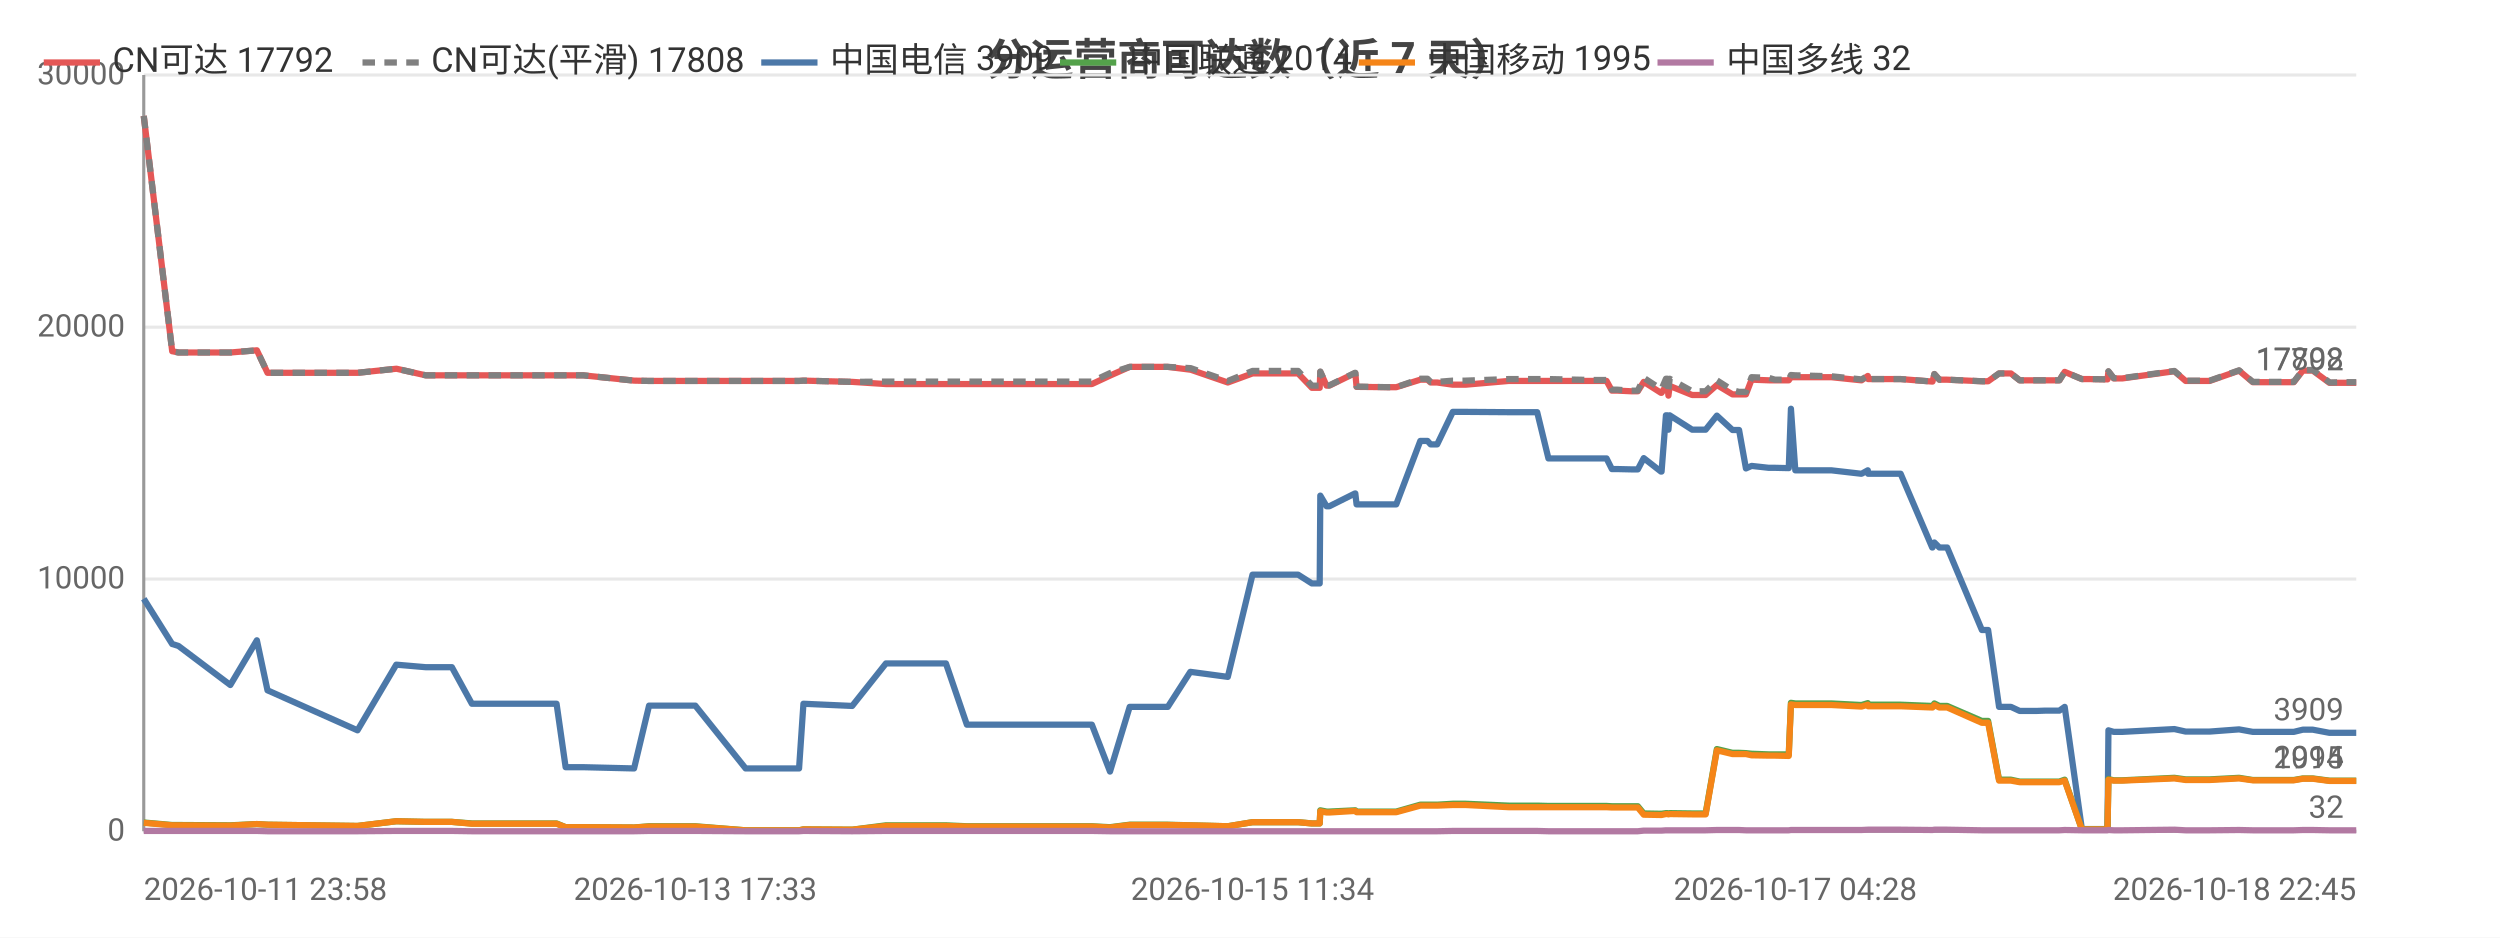
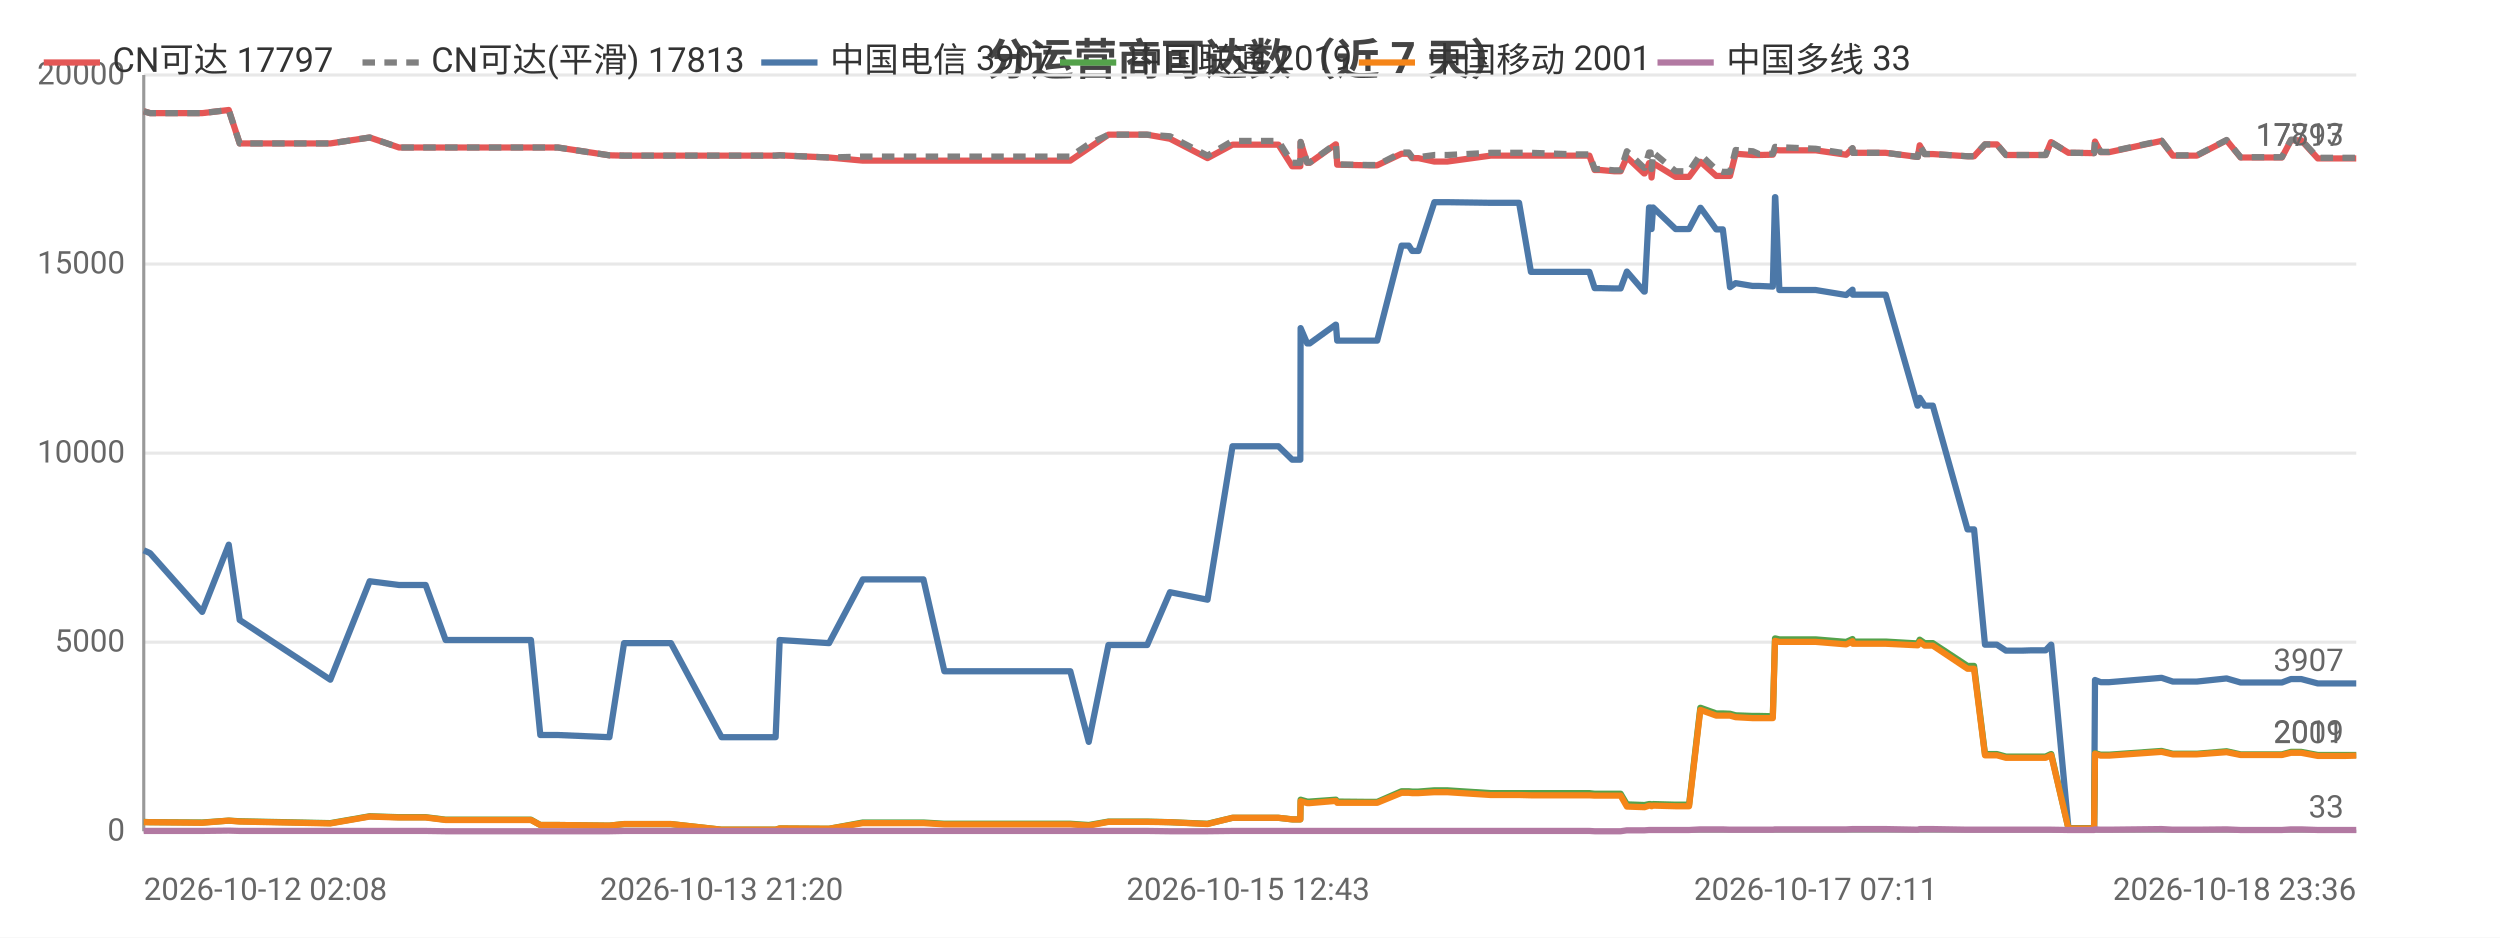
<svg xmlns="http://www.w3.org/2000/svg" width="800" height="300" viewBox="0 0 800 300">
  <rect width="800" height="300" fill="#ffffff" />
  <style>text{font-family:system-ui,-apple-system,'Segoe UI',Roboto,'PingFang SC','Microsoft YaHei','Noto Sans CJK SC',sans-serif}.g{stroke:#e8e8e8;stroke-width:1}.a{stroke:#999;stroke-width:1}.t{font-size:10px;fill:#666}.m{font-size:10px;text-anchor:middle;fill:#666}.e{font-size:10px;text-anchor:end;fill:#666}.l{font-size:11px;fill:#333}.tt{font-size:14px;font-weight:600;text-anchor:middle;fill:#444}.em{font-size:13px;text-anchor:middle;fill:#999}</style>
  <text class="tt" x="400.0" y="24">分运营商可达数（近 7 天）</text>
  <line class="g" x1="46" y1="266" x2="754" y2="266" />
  <text class="e" x="40" y="269">0</text>
-   <line class="g" x1="46" y1="185.3" x2="754" y2="185.3" />
-   <text class="e" x="40" y="188.3">10000</text>
-   <line class="g" x1="46" y1="104.7" x2="754" y2="104.7" />
-   <text class="e" x="40" y="107.7">20000</text>
+   <line class="g" x1="46" y1="205.5" x2="754" y2="205.5" />
+   <text class="e" x="40" y="208.5">5000</text>
+   <line class="g" x1="46" y1="145" x2="754" y2="145" />
+   <text class="e" x="40" y="148">10000</text>
+   <line class="g" x1="46" y1="84.5" x2="754" y2="84.5" />
+   <text class="e" x="40" y="87.5">15000</text>
  <line class="g" x1="46" y1="24" x2="754" y2="24" />
-   <text class="e" x="40" y="27">30000</text>
+   <text class="e" x="40" y="27">20000</text>
  <line class="a" x1="46" y1="24" x2="46" y2="266" />
  <line class="a" x1="46" y1="266" x2="754" y2="266" />
-   <polyline fill="none" stroke="#e45756" stroke-width="2" stroke-linejoin="round" points="46,37.1 55.1,112.4 55.2,112.4 57.1,112.8 57.1,112.8 73.7,112.8 82.2,112.1 85.6,119.3 114.4,119.3 126.8,118.0 126.9,118.0 136.2,120.1 136.3,120.1 144.6,120.1 151.0,120.1 156.8,120.1 178.1,120.1 181.0,120.1 186.6,120.1 202.9,121.8 207.7,121.9 207.7,121.9 216.0,121.9 217.7,121.9 222.5,121.9 238.6,121.9 239.4,121.9 243.5,121.9 255.7,121.9 257.1,121.8 272.7,122.2 272.7,122.2 283.5,122.9 283.5,122.9 283.9,122.9 290.3,122.9 302.7,122.9 309.4,122.9 314.3,122.9 324.6,122.9 325.3,122.9 330.0,122.9 335.7,122.9 339.5,122.9 349.4,122.9 355.2,120.2 355.2,120.2 361.5,117.4 361.5,117.4 365.2,117.4 373.7,117.4 380.9,118.3 381.0,118.3 392.9,122.4 400.8,119.5 400.9,119.5 403.1,119.5 403.2,119.5 404.8,119.5 405.8,119.5 407.2,119.5 410.6,119.5 415.4,119.5 419.8,124.1 422.3,124.1 422.5,119.0 424.5,123.4 425.4,123.4 433.6,119.4 433.7,119.4 434.1,123.8 444.1,123.9 444.6,123.9 444.7,123.9 446.8,123.9 454.5,121.5 454.5,121.5 456.8,121.5 457.8,122.4 459.9,122.4 464.9,123.1 464.9,123.1 466.7,123.1 466.8,123.1 469.0,123.1 482.8,121.9 482.9,121.9 483.5,121.9 485.5,121.9 491.9,121.9 495.5,121.9 509.8,121.9 510.2,121.9 511.0,121.9 511.7,121.9 511.9,121.9 514.1,121.9 515.8,125.0 517.6,125.0 521.9,125.2 522.0,125.2 524.1,125.2 526.0,122.2 531.5,125.7 531.7,125.7 533.1,123.5 533.6,123.5 533.9,126.6 534.3,123.5 541.5,126.4 541.6,126.4 543.6,126.4 545.8,126.4 549.4,123.2 549.4,123.2 554.4,126.2 554.5,126.2 556.5,126.2 558.7,126.2 560.5,121.5 560.6,121.5 566.0,121.7 566.0,121.7 568.0,121.7 572.4,121.7 573.1,120.7 573.1,120.7 574.5,120.7 586.0,120.7 595.6,121.7 595.7,121.7 597.7,120.3 597.8,121.3 608.2,121.3 618.3,122.1 618.4,122.1 619.0,119.7 620.6,121.5 623.1,121.5 634.2,122.0 635.3,122.0 635.4,122.0 636.2,122.0 639.7,119.5 641.2,119.5 643.5,119.5 646.3,121.7 648.3,121.7 651.7,121.7 654.5,121.7 654.5,121.7 654.7,121.7 656.6,121.7 659.0,121.7 660.7,119.0 660.7,119.0 666.2,121.3 666.3,121.3 668.3,121.3 674.3,121.4 674.4,121.4 674.7,118.9 676.4,121.1 679.1,121.1 695.8,118.8 699.4,121.9 707.1,121.9 716.5,118.6 720.9,122.3 722.9,122.3 725.9,122.3 730.9,122.3 734.0,122.3 736.9,118.6 737.6,118.6 737.7,118.6 738.0,118.6 738.8,118.6 739.6,118.6 740.1,118.6 745.4,122.5 745.6,122.5 746.1,122.5 749.4,122.5 753.3,122.5 754,122.5" />
-   <text class="t" x="750" y="118.5" text-anchor="end" fill="#e45756">17792</text>
-   <polyline fill="none" stroke="#808080" stroke-width="2" stroke-dasharray="4,3" stroke-linejoin="round" points="46,37.1 55.1,112.4 55.2,112.4 57.1,112.8 57.1,112.8 73.7,112.8 82.2,112.1 85.6,119.3 114.4,119.3 126.8,118.0 126.9,118.0 136.2,120.1 136.3,120.1 144.6,120.1 151.0,120.1 156.8,120.1 178.1,120.1 181.0,120.1 186.6,120.1 202.9,121.8 207.7,121.9 207.7,121.9 216.0,121.9 217.7,121.9 222.5,121.9 238.6,121.9 239.4,121.9 243.5,121.9 255.7,121.9 257.1,121.8 272.7,122.2 272.7,122.2 283.5,122.1 283.5,122.1 283.9,122.1 290.3,122.1 302.7,122.1 309.4,122.1 314.3,122.1 324.6,122.1 325.3,122.1 330.0,122.1 335.7,122.1 339.5,122.1 349.4,122.1 355.2,119.4 355.2,119.4 361.5,117.4 361.5,117.4 365.2,117.4 373.7,117.4 380.9,117.8 381.0,117.8 392.9,121.9 400.8,118.7 400.9,118.7 403.1,118.7 403.2,118.7 404.8,118.7 405.8,118.7 407.2,118.7 410.6,118.7 415.4,118.7 419.8,123.4 422.3,123.4 422.5,118.9 424.5,123.3 425.4,123.3 433.6,119.3 433.7,119.3 434.1,123.7 444.1,123.9 444.6,123.9 444.7,123.9 446.8,123.9 454.5,121.2 454.5,121.2 456.8,121.2 457.8,122.2 459.9,122.2 464.9,121.8 464.9,121.8 466.7,121.8 466.8,121.8 469.0,121.8 482.8,121.3 482.9,121.3 483.5,121.3 485.5,121.3 491.9,121.3 495.5,121.3 509.8,121.6 510.2,121.6 511.0,121.6 511.7,121.6 511.9,121.6 514.1,121.6 515.8,124.7 517.6,124.7 521.9,125.0 522.0,125.0 524.1,125.0 526.0,120.9 531.5,124.5 531.7,124.5 533.1,121.2 533.6,121.2 533.9,124.7 534.3,121.2 541.5,125.2 541.6,125.2 543.6,125.2 545.8,125.2 549.4,121.7 549.4,121.7 554.4,124.9 554.5,124.9 556.5,125.4 558.7,125.4 560.5,120.7 560.6,120.7 566.0,120.9 566.0,120.9 568.0,121.5 572.4,121.5 573.1,120.0 573.1,120.0 574.5,120.1 586.0,120.4 595.6,121.4 595.7,121.4 597.7,120.3 597.8,121.3 608.2,121.3 618.3,122.1 618.4,122.1 619.0,119.7 620.6,121.5 623.1,121.5 634.2,122.0 635.3,122.0 635.4,122.0 636.2,122.0 639.7,119.5 641.2,119.5 643.5,119.5 646.3,121.7 648.3,121.7 651.7,121.7 654.5,121.7 654.5,121.7 654.7,121.7 656.6,121.7 659.0,121.7 660.7,119.0 660.7,119.0 666.2,121.3 666.3,121.3 668.3,121.3 674.3,121.4 674.4,121.4 674.7,118.8 676.4,121.0 679.1,121.0 695.8,118.7 699.4,121.8 707.1,121.8 716.5,118.5 720.9,122.2 722.9,122.2 725.9,122.2 730.9,122.2 734.0,122.2 736.9,118.4 737.6,118.4 737.7,118.4 738.0,118.4 738.8,118.4 739.6,118.4 740.1,118.4 745.4,122.3 745.6,122.4 746.1,122.4 749.4,122.3 753.3,122.3 754,122.3" />
-   <text class="t" x="750" y="118.3" text-anchor="end" fill="#808080">17808</text>
-   <polyline fill="none" stroke="#4c78a8" stroke-width="2" stroke-linejoin="round" points="46,191.6 55.1,206.1 55.2,206.1 57.1,206.7 57.1,206.7 73.7,219.2 82.2,204.9 85.6,220.9 114.4,233.7 126.8,212.7 126.9,212.7 136.2,213.5 136.3,213.5 144.6,213.5 151.0,225.2 156.8,225.2 178.1,225.2 181.0,245.5 186.6,245.5 202.9,245.9 207.7,225.8 207.7,225.8 216.0,225.8 217.7,225.8 222.5,225.8 238.6,245.9 239.4,245.9 243.5,245.9 255.7,245.9 257.1,225.2 272.7,225.9 272.7,225.9 283.5,212.3 283.5,212.3 283.9,212.3 290.3,212.3 302.7,212.3 309.4,231.9 314.3,231.9 324.6,231.9 325.3,231.9 330.0,231.9 335.7,231.9 339.5,231.9 349.4,231.9 355.2,246.9 355.2,246.9 361.5,226.2 361.5,226.2 365.2,226.2 373.7,226.2 380.9,215.0 381.0,215.0 392.9,216.6 400.8,183.9 400.9,183.9 403.1,183.9 403.2,183.9 404.8,183.9 405.8,183.9 407.2,183.9 410.6,183.9 415.4,183.9 419.8,186.7 422.3,186.7 422.5,158.6 424.5,162.0 425.4,162.0 433.6,157.9 433.7,157.9 434.1,161.4 444.1,161.4 444.6,161.4 444.7,161.4 446.8,161.4 454.5,141.1 454.5,141.1 456.8,141.1 457.8,142.2 459.9,142.2 464.9,131.8 464.9,131.8 466.7,131.8 466.8,131.8 469.0,131.8 482.8,131.9 482.9,131.9 483.5,131.9 485.5,131.9 491.9,131.9 495.5,146.7 509.8,146.7 510.2,146.7 511.0,146.7 511.7,146.7 511.9,146.7 514.1,146.7 515.8,150.1 517.6,150.1 521.9,150.2 522.0,150.2 524.1,150.2 526.0,146.6 531.5,150.9 531.7,150.9 533.1,132.9 533.6,132.9 533.9,137.5 534.3,132.9 541.5,137.5 541.6,137.5 543.6,137.5 545.8,137.5 549.4,133.0 549.4,133.0 554.4,137.6 554.5,137.6 556.5,137.6 558.7,149.9 560.5,149.1 560.6,149.1 566.0,149.7 566.0,149.7 568.0,149.7 572.4,149.8 573.1,130.8 573.1,130.8 574.5,150.5 586.0,150.5 595.6,151.6 595.7,151.6 597.7,150.5 597.8,151.6 608.2,151.6 618.3,175.2 618.4,175.2 619.0,173.6 620.6,175.2 623.1,175.2 634.2,201.6 635.3,201.6 635.4,201.6 636.2,201.6 639.7,226.2 641.2,226.2 643.5,226.2 646.3,227.5 648.3,227.5 651.7,227.5 654.5,227.4 654.5,227.4 654.7,227.4 656.6,227.4 659.0,227.4 660.7,226.2 660.7,226.2 666.2,265.3 666.3,265.3 668.3,265.3 674.3,265.3 674.4,265.3 674.7,233.7 676.4,234.2 679.1,234.2 695.8,233.3 699.4,234.1 707.1,234.1 716.5,233.4 720.9,234.2 722.9,234.2 725.9,234.2 730.9,234.2 734.0,234.2 736.9,233.5 737.6,233.5 737.7,233.5 738.0,233.5 738.8,233.5 739.6,233.5 740.1,233.5 745.4,234.5 745.6,234.5 746.1,234.5 749.4,234.5 753.3,234.5 754,234.5" />
-   <text class="t" x="750" y="230.5" text-anchor="end" fill="#4c78a8">3909</text>
-   <polyline fill="none" stroke="#54a24b" stroke-width="2" stroke-linejoin="round" points="46,263.2 55.1,264.0 55.2,264.0 57.1,264.0 57.1,264.0 73.7,264.1 82.2,263.7 85.6,263.9 114.4,264.3 126.8,262.8 126.9,262.8 136.2,263.0 136.3,263.0 144.6,263.0 151.0,263.5 156.8,263.5 178.1,263.5 181.0,264.7 186.6,264.7 202.9,264.8 207.7,264.4 207.7,264.4 216.0,264.4 217.7,264.4 222.5,264.4 238.6,265.7 239.4,265.7 243.5,265.7 255.7,265.7 257.1,265.4 272.7,265.5 272.7,265.5 283.5,264.1 283.5,264.1 283.9,264.1 290.3,264.1 302.7,264.1 309.4,264.4 314.3,264.4 324.6,264.4 325.3,264.4 330.0,264.4 335.7,264.4 339.5,264.4 349.4,264.4 355.2,264.7 355.2,264.7 361.5,263.9 361.5,263.9 365.2,263.9 373.7,263.9 380.9,264.1 381.0,264.1 392.9,264.4 400.8,263.1 400.9,263.1 403.1,263.1 403.2,263.1 404.8,263.1 405.8,263.1 407.2,263.1 410.6,263.1 415.4,263.1 419.8,263.5 422.3,263.5 422.5,259.3 424.5,259.7 425.4,259.7 433.6,259.3 433.7,259.3 434.1,259.7 444.1,259.7 444.6,259.7 444.7,259.7 446.8,259.7 454.5,257.5 454.5,257.5 456.8,257.5 457.8,257.5 459.9,257.5 464.9,257.2 464.9,257.2 466.7,257.2 466.8,257.2 469.0,257.2 482.8,257.8 482.9,257.8 483.5,257.8 485.5,257.8 491.9,257.8 495.5,257.9 509.8,257.9 510.2,257.9 511.0,257.9 511.7,257.9 511.9,257.9 514.1,257.9 515.8,258.0 517.6,258.0 521.9,258.0 522.0,258.0 524.1,258.0 526.0,260.3 531.5,260.4 531.7,260.4 533.1,260.2 533.6,260.2 533.9,260.3 534.3,260.2 541.5,260.3 541.6,260.3 543.6,260.3 545.8,260.3 549.4,239.7 549.4,239.7 554.4,240.9 554.5,240.9 556.5,240.9 558.7,241.0 560.5,241.2 560.6,241.2 566.0,241.4 566.0,241.4 568.0,241.4 572.4,241.4 573.1,224.9 573.1,224.9 574.5,225.1 586.0,225.1 595.6,225.6 595.7,225.6 597.7,225.0 597.8,225.5 608.2,225.5 618.3,225.9 618.4,225.9 619.0,225.1 620.6,225.9 623.1,225.9 634.2,230.7 635.3,230.7 635.4,230.7 636.2,230.7 639.7,249.5 641.2,249.5 643.5,249.5 646.3,250.1 648.3,250.1 651.7,250.1 654.5,250.1 654.5,250.1 654.7,250.1 656.6,250.1 659.0,250.1 660.7,249.5 660.7,249.5 666.2,265.4 666.3,265.4 668.3,265.4 674.3,265.4 674.4,265.4 674.7,249.3 676.4,249.7 679.1,249.7 695.8,248.9 699.4,249.4 707.1,249.4 716.5,248.9 720.9,249.6 722.9,249.6 725.9,249.6 730.9,249.6 734.0,249.6 736.9,249.1 737.6,249.1 737.7,249.1 738.0,249.1 738.8,249.1 739.6,249.1 740.1,249.1 745.4,249.8 745.6,249.8 746.1,249.8 749.4,249.8 753.3,249.8 754,249.8" />
-   <text class="t" x="750" y="245.8" text-anchor="end" fill="#54a24b">2014</text>
-   <polyline fill="none" stroke="#f58518" stroke-width="2" stroke-linejoin="round" points="46,263.3 55.1,264.1 55.2,264.1 57.1,264.1 57.1,264.1 73.7,264.2 82.2,263.7 85.6,263.9 114.4,264.3 126.8,262.8 126.9,262.8 136.2,263.0 136.3,263.0 144.6,263.0 151.0,263.6 156.8,263.6 178.1,263.6 181.0,264.7 186.6,264.7 202.9,264.8 207.7,264.5 207.7,264.5 216.0,264.5 217.7,264.5 222.5,264.5 238.6,265.7 239.4,265.7 243.5,265.7 255.7,265.7 257.1,265.4 272.7,265.5 272.7,265.5 283.5,264.3 283.5,264.3 283.9,264.3 290.3,264.3 302.7,264.3 309.4,264.5 314.3,264.5 324.6,264.5 325.3,264.5 330.0,264.5 335.7,264.5 339.5,264.5 349.4,264.5 355.2,264.8 355.2,264.8 361.5,264.0 361.5,264.0 365.2,264.0 373.7,264.0 380.9,264.1 381.0,264.1 392.9,264.4 400.8,263.1 400.9,263.1 403.1,263.1 403.2,263.1 404.8,263.1 405.8,263.1 407.2,263.1 410.6,263.1 415.4,263.1 419.8,263.5 422.3,263.5 422.5,259.6 424.5,260.0 425.4,260.0 433.6,259.5 433.7,259.5 434.1,259.9 444.1,259.9 444.6,259.9 444.7,259.9 446.8,259.9 454.5,257.8 454.5,257.8 456.8,257.8 457.8,257.8 459.9,257.8 464.9,257.6 464.9,257.6 466.7,257.6 466.8,257.6 469.0,257.6 482.8,258.3 482.9,258.3 483.5,258.3 485.5,258.3 491.9,258.3 495.5,258.3 509.8,258.3 510.2,258.3 511.0,258.3 511.7,258.3 511.9,258.3 514.1,258.3 515.8,258.4 517.6,258.4 521.9,258.4 522.0,258.4 524.1,258.4 526.0,260.7 531.5,260.8 531.7,260.8 533.1,260.5 533.6,260.5 533.9,260.6 534.3,260.5 541.5,260.6 541.6,260.6 543.6,260.6 545.8,260.6 549.4,240.1 549.4,240.1 554.4,241.3 554.5,241.3 556.5,241.3 558.7,241.3 560.5,241.7 560.6,241.7 566.0,241.8 566.0,241.8 568.0,241.8 572.4,241.9 573.1,225.4 573.1,225.4 574.5,225.6 586.0,225.6 595.6,226.1 595.7,226.1 597.7,225.5 597.8,226.0 608.2,226.0 618.3,226.4 618.4,226.4 619.0,225.6 620.6,226.4 623.1,226.4 634.2,231.3 635.3,231.3 635.4,231.3 636.2,231.3 639.7,249.8 641.2,249.8 643.5,249.8 646.3,250.3 648.3,250.3 651.7,250.3 654.5,250.3 654.5,250.3 654.7,250.3 656.6,250.3 659.0,250.3 660.7,249.8 660.7,249.8 666.2,265.4 666.3,265.4 668.3,265.4 674.3,265.4 674.4,265.4 674.7,249.5 676.4,249.8 679.1,249.8 695.8,249.1 699.4,249.6 707.1,249.6 716.5,249.1 720.9,249.7 722.9,249.7 725.9,249.7 730.9,249.7 734.0,249.7 736.9,249.2 737.6,249.2 737.7,249.2 738.0,249.2 738.8,249.2 739.6,249.2 740.1,249.2 745.4,249.9 745.6,249.9 746.1,249.9 749.4,249.9 753.3,249.9 754,249.9" />
-   <text class="t" x="750" y="245.9" text-anchor="end" fill="#f58518">1995</text>
-   <polyline fill="none" stroke="#b279a2" stroke-width="2" stroke-linejoin="round" points="46,265.9 55.1,265.9 55.2,265.9 57.1,265.9 57.1,265.9 73.7,265.9 82.2,265.9 85.6,266.0 114.4,266.0 126.8,265.9 126.9,265.9 136.2,265.9 136.3,265.9 144.6,265.9 151.0,266.0 156.8,266.0 178.1,266.0 181.0,266.0 186.6,266.0 202.9,266.0 207.7,265.9 207.7,265.9 216.0,265.9 217.7,265.9 222.5,265.9 238.6,266.0 239.4,266.0 243.5,266.0 255.7,266.0 257.1,265.9 272.7,266.0 272.7,266.0 283.5,265.9 283.5,265.9 283.9,265.9 290.3,265.9 302.7,265.9 309.4,265.9 314.3,265.9 324.6,265.9 325.3,265.9 330.0,265.9 335.7,265.9 339.5,265.9 349.4,265.9 355.2,266.0 355.2,266.0 361.5,266.0 361.5,266.0 365.2,266.0 373.7,266.0 380.9,266 381.0,266 392.9,266 400.8,266.0 400.9,266.0 403.1,266.0 403.2,266.0 404.8,266.0 405.8,266.0 407.2,266.0 410.6,266.0 415.4,266.0 419.8,266.0 422.3,266.0 422.5,266.0 424.5,266.0 425.4,266.0 433.6,266.0 433.7,266.0 434.1,266.0 444.1,266.0 444.6,266.0 444.7,266.0 446.8,266.0 454.5,266.0 454.5,266.0 456.8,266.0 457.8,266.0 459.9,266.0 464.9,265.9 464.9,265.9 466.7,265.9 466.8,265.9 469.0,265.9 482.8,265.9 482.9,265.9 483.5,265.9 485.5,265.9 491.9,265.9 495.5,266.0 509.8,266.0 510.2,266.0 511.0,266.0 511.7,266.0 511.9,266.0 514.1,266.0 515.8,266.0 517.6,266.0 521.9,266.0 522.0,266.0 524.1,266.0 526.0,265.8 531.5,265.8 531.7,265.8 533.1,265.7 533.6,265.7 533.9,265.7 534.3,265.7 541.5,265.7 541.6,265.7 543.6,265.7 545.8,265.7 549.4,265.6 549.4,265.6 554.4,265.6 554.5,265.6 556.5,265.6 558.7,265.7 560.5,265.7 560.6,265.7 566.0,265.7 566.0,265.7 568.0,265.7 572.4,265.7 573.1,265.6 573.1,265.6 574.5,265.6 586.0,265.6 595.6,265.6 595.7,265.6 597.7,265.5 597.8,265.5 608.2,265.5 618.3,265.6 618.4,265.6 619.0,265.5 620.6,265.5 623.1,265.5 634.2,265.7 635.3,265.7 635.4,265.7 636.2,265.7 639.7,265.7 641.2,265.7 643.5,265.7 646.3,265.7 648.3,265.7 651.7,265.7 654.5,265.7 654.5,265.7 654.7,265.7 656.6,265.7 659.0,265.7 660.7,265.6 660.7,265.6 666.2,265.7 666.3,265.7 668.3,265.7 674.3,265.7 674.4,265.7 674.7,265.6 676.4,265.7 679.1,265.7 695.8,265.5 699.4,265.7 707.1,265.7 716.5,265.6 720.9,265.7 722.9,265.7 725.9,265.7 730.9,265.7 734.0,265.7 736.9,265.6 737.6,265.6 737.7,265.6 738.0,265.6 738.8,265.6 739.6,265.6 740.1,265.6 745.4,265.7 745.6,265.7 746.1,265.7 749.4,265.7 753.3,265.7 754,265.7" />
-   <text class="t" x="750" y="261.7" text-anchor="end" fill="#b279a2">32</text>
-   <text class="t" x="46" y="288">2026-10-11 23:58</text>
-   <text class="m" x="222.5" y="288">2026-10-13 17:33</text>
-   <text class="m" x="400.8" y="288">2026-10-15 11:34</text>
-   <text class="m" x="574.5" y="288">2026-10-17 04:28</text>
-   <text class="e" x="754" y="288">2026-10-18 22:45</text>
+   <polyline fill="none" stroke="#e45756" stroke-width="2" stroke-linejoin="round" points="46,35.6 46.0,35.6 48.0,36.2 48.0,36.2 64.7,36.2 73.2,35.2 76.7,45.9 105.7,45.9 118.3,44.0 118.3,44.0 127.7,47.2 127.8,47.2 136.2,47.2 142.6,47.2 148.4,47.2 169.9,47.2 172.9,47.2 178.5,47.2 195.0,49.7 199.7,49.8 199.8,49.8 208.1,49.8 209.9,49.8 214.7,49.8 230.9,49.8 231.7,49.8 235.9,49.8 248.2,49.8 249.5,49.7 265.2,50.4 265.3,50.4 276.1,51.4 276.2,51.4 276.5,51.4 283.0,51.4 295.5,51.4 302.2,51.4 307.2,51.4 317.6,51.4 318.3,51.4 323.0,51.4 328.8,51.4 332.6,51.4 342.5,51.4 348.4,47.4 348.4,47.4 354.7,43.1 354.8,43.1 358.5,43.1 367.1,43.1 374.4,44.4 374.4,44.4 386.4,50.6 394.4,46.3 394.5,46.3 396.7,46.3 396.8,46.3 398.4,46.3 399.4,46.3 400.8,46.3 404.3,46.3 409.1,46.3 413.5,53.2 416.1,53.2 416.2,45.5 418.3,52.1 419.1,52.1 427.4,46.2 427.5,46.2 427.9,52.7 438.0,52.9 438.6,52.9 438.6,52.9 440.7,52.9 448.5,49.2 448.5,49.2 450.8,49.2 451.9,50.6 453.9,50.6 459.0,51.7 459.0,51.7 460.8,51.7 460.9,51.7 463.1,51.7 477.0,49.8 477.1,49.8 477.7,49.8 479.7,49.8 486.1,49.8 489.9,49.8 504.2,49.8 504.7,49.8 505.5,49.8 506.2,49.8 506.4,49.8 508.6,49.8 510.3,54.4 512.1,54.4 516.5,54.8 516.5,54.8 518.6,54.8 520.6,50.3 526.1,55.5 526.3,55.5 527.7,52.2 528.2,52.2 528.5,56.8 529.0,52.2 536.2,56.6 536.2,56.6 538.3,56.6 540.5,56.6 544.1,51.8 544.2,51.8 549.2,56.3 549.2,56.3 551.3,56.3 553.6,56.3 555.4,49.2 555.4,49.2 560.8,49.6 560.9,49.6 562.9,49.6 567.3,49.5 568.0,48.0 568.1,48.0 569.4,48.1 581.0,48.1 590.7,49.5 590.8,49.5 592.8,47.5 592.9,48.9 603.4,48.9 613.6,50.2 613.7,50.2 614.3,46.5 615.9,49.3 618.5,49.3 629.6,50.0 630.7,50.0 630.8,50.0 631.7,50.0 635.2,46.2 636.6,46.2 639.0,46.2 641.9,49.6 643.9,49.6 647.2,49.6 650.1,49.6 650.1,49.6 650.3,49.6 652.2,49.6 654.6,49.6 656.3,45.5 656.4,45.5 661.9,48.9 662.0,48.9 664.0,48.9 670.0,49.0 670.1,49.0 670.4,45.3 672.2,48.7 674.9,48.7 691.7,45.1 695.3,49.8 703.0,49.8 712.5,44.9 717.0,50.4 719.0,50.4 722.0,50.4 727.1,50.4 730.2,50.4 733.1,44.9 733.8,44.9 733.9,44.9 734.3,44.9 735.1,44.9 735.9,44.9 736.4,44.9 741.7,50.7 741.9,50.7 742.4,50.7 745.7,50.7 749.6,50.7 750.4,50.7 754,50.7" />
+   <text class="t" x="750" y="46.7" text-anchor="end" fill="#e45756">17797</text>
+   <polyline fill="none" stroke="#808080" stroke-width="2" stroke-dasharray="4,3" stroke-linejoin="round" points="46,35.6 46.0,35.6 48.0,36.2 48.0,36.2 64.7,36.2 73.2,35.2 76.7,45.9 105.7,45.9 118.3,44.0 118.3,44.0 127.7,47.2 127.8,47.2 136.2,47.2 142.6,47.2 148.4,47.2 169.9,47.2 172.9,47.2 178.5,47.2 195.0,49.7 199.7,49.8 199.8,49.8 208.1,49.8 209.9,49.8 214.7,49.8 230.9,49.8 231.7,49.8 235.9,49.8 248.2,49.8 249.5,49.7 265.2,50.4 265.3,50.4 276.1,50.1 276.2,50.1 276.5,50.1 283.0,50.1 295.5,50.1 302.2,50.1 307.2,50.1 317.6,50.1 318.3,50.1 323.0,50.1 328.8,50.1 332.6,50.1 342.5,50.1 348.4,46.1 348.4,46.1 354.7,43.1 354.8,43.1 358.5,43.1 367.1,43.1 374.4,43.6 374.4,43.6 386.4,49.8 394.4,45.1 394.5,45.1 396.7,45.1 396.8,45.1 398.4,45.1 399.4,45.1 400.8,45.1 404.3,45.1 409.1,45.1 413.5,52.1 416.1,52.1 416.2,45.4 418.3,52.0 419.1,52.0 427.4,46.0 427.5,46.0 427.9,52.6 438.0,52.8 438.6,52.8 438.6,52.8 440.7,52.8 448.5,48.8 448.5,48.8 450.8,48.8 451.9,50.3 453.9,50.3 459.0,49.6 459.0,49.6 460.8,49.6 460.9,49.6 463.1,49.6 477.0,48.9 477.1,48.9 477.7,48.9 479.7,48.9 486.1,48.9 489.9,48.9 504.2,49.4 504.7,49.4 505.5,49.4 506.2,49.4 506.4,49.4 508.6,49.4 510.3,54.1 512.1,54.1 516.5,54.5 516.5,54.5 518.6,54.5 520.6,48.4 526.1,53.7 526.3,53.7 527.7,48.8 528.2,48.8 528.5,54.1 529.0,48.8 536.2,54.8 536.2,54.8 538.3,54.8 540.5,54.8 544.1,49.5 544.2,49.5 549.2,54.3 549.2,54.3 551.3,55.0 553.6,55.0 555.4,48.0 555.4,48.0 560.8,48.4 560.9,48.4 562.9,49.3 567.3,49.2 568.0,47.0 568.1,47.0 569.4,47.1 581.0,47.6 590.7,49.1 590.8,49.1 592.8,47.4 592.9,48.9 603.4,48.9 613.6,50.2 613.7,50.2 614.3,46.5 615.9,49.3 618.5,49.3 629.6,50.0 630.7,50.0 630.8,50.0 631.7,50.0 635.2,46.2 636.6,46.2 639.0,46.2 641.9,49.6 643.9,49.6 647.2,49.6 650.1,49.6 650.1,49.6 650.3,49.6 652.2,49.6 654.6,49.6 656.3,45.5 656.4,45.5 661.9,48.9 662.0,48.9 664.0,48.9 670.0,49.0 670.1,49.0 670.4,45.2 672.2,48.6 674.9,48.6 691.7,45.0 695.3,49.7 703.0,49.7 712.5,44.8 717.0,50.3 719.0,50.3 722.0,50.3 727.1,50.3 730.2,50.3 733.1,44.7 733.8,44.7 733.9,44.7 734.3,44.7 735.1,44.7 735.9,44.7 736.4,44.7 741.7,50.5 741.9,50.5 742.4,50.5 745.7,50.5 749.6,50.5 750.4,50.5 754,50.5" />
+   <text class="t" x="750" y="46.5" text-anchor="end" fill="#808080">17813</text>
+   <polyline fill="none" stroke="#4c78a8" stroke-width="2" stroke-linejoin="round" points="46,176.1 46.0,176.1 48.0,177.0 48.0,177.0 64.7,195.8 73.2,174.3 76.7,198.4 105.7,217.5 118.3,186.0 118.3,186.0 127.7,187.2 127.8,187.2 136.2,187.2 142.6,204.8 148.4,204.8 169.9,204.8 172.9,235.2 178.5,235.2 195.0,235.9 199.7,205.8 199.8,205.8 208.1,205.8 209.9,205.8 214.7,205.8 230.9,235.9 231.7,235.9 235.9,235.9 248.2,235.9 249.5,204.8 265.2,205.8 265.3,205.8 276.1,185.4 276.2,185.4 276.5,185.4 283.0,185.4 295.5,185.4 302.2,214.8 307.2,214.8 317.6,214.8 318.3,214.8 323.0,214.8 328.8,214.8 332.6,214.8 342.5,214.8 348.4,237.4 348.4,237.4 354.7,206.4 354.8,206.4 358.5,206.4 367.1,206.4 374.4,189.5 374.4,189.5 386.4,191.9 394.4,142.8 394.5,142.8 396.7,142.8 396.8,142.8 398.4,142.8 399.4,142.8 400.8,142.8 404.3,142.8 409.1,142.8 413.5,147.1 416.1,147.1 416.2,105.0 418.3,109.9 419.1,109.9 427.4,103.9 427.5,103.9 427.9,109.0 438.0,109.0 438.6,109.0 438.6,109.0 440.7,109.0 448.5,78.6 448.5,78.6 450.8,78.6 451.9,80.3 453.9,80.3 459.0,64.7 459.0,64.7 460.8,64.7 460.9,64.7 463.1,64.7 477.0,64.9 477.1,64.9 477.7,64.9 479.7,64.9 486.1,64.9 489.9,87.0 504.2,87.0 504.7,87.0 505.5,87.0 506.2,87.0 506.4,87.0 508.6,87.0 510.3,92.2 512.1,92.2 516.5,92.3 516.5,92.3 518.6,92.3 520.6,86.9 526.1,93.3 526.3,93.3 527.7,66.4 528.2,66.4 528.5,73.3 529.0,66.4 536.2,73.3 536.2,73.3 538.3,73.3 540.5,73.3 544.1,66.5 544.2,66.5 549.2,73.4 549.2,73.4 551.3,73.4 553.6,91.9 555.4,90.6 555.4,90.6 560.8,91.5 560.9,91.5 562.9,91.5 567.3,91.7 568.0,63.1 568.1,63.1 569.4,92.8 581.0,92.8 590.7,94.4 590.8,94.4 592.8,92.7 592.9,94.3 603.4,94.3 613.6,129.8 613.7,129.8 614.3,127.3 615.9,129.8 618.5,129.8 629.6,169.4 630.7,169.4 630.8,169.4 631.7,169.4 635.2,206.3 636.6,206.3 639.0,206.3 641.9,208.2 643.9,208.2 647.2,208.2 650.1,208.1 650.1,208.1 650.3,208.1 652.2,208.1 654.6,208.1 656.3,206.3 656.4,206.3 661.9,265.0 662.0,265.0 664.0,265.0 670.0,265.0 670.1,265.0 670.4,217.6 672.2,218.3 674.9,218.3 691.7,216.9 695.3,218.1 703.0,218.1 712.5,217.1 717.0,218.4 719.0,218.4 722.0,218.4 727.1,218.4 730.2,218.4 733.1,217.3 733.8,217.3 733.9,217.3 734.3,217.3 735.1,217.3 735.9,217.3 736.4,217.3 741.7,218.7 741.9,218.7 742.4,218.7 745.7,218.7 749.6,218.7 750.4,218.7 754,218.7" />
+   <text class="t" x="750" y="214.7" text-anchor="end" fill="#4c78a8">3907</text>
+   <polyline fill="none" stroke="#54a24b" stroke-width="2" stroke-linejoin="round" points="46,263.0 46.0,263.0 48.0,263.1 48.0,263.1 64.7,263.2 73.2,262.6 76.7,262.8 105.7,263.4 118.3,261.2 118.3,261.2 127.7,261.5 127.8,261.5 136.2,261.5 142.6,262.3 148.4,262.3 169.9,262.3 172.9,264.0 178.5,264.0 195.0,264.2 199.7,263.7 199.8,263.7 208.1,263.7 209.9,263.7 214.7,263.7 230.9,265.5 231.7,265.5 235.9,265.5 248.2,265.5 249.5,265.1 265.2,265.2 265.3,265.2 276.1,263.2 276.2,263.2 276.5,263.2 283.0,263.2 295.5,263.2 302.2,263.6 307.2,263.6 317.6,263.6 318.3,263.6 323.0,263.6 328.8,263.6 332.6,263.6 342.5,263.6 348.4,264.0 348.4,264.0 354.7,262.9 354.8,262.9 358.5,262.9 367.1,262.9 374.4,263.1 374.4,263.1 386.4,263.6 394.4,261.7 394.5,261.7 396.7,261.7 396.8,261.7 398.4,261.7 399.4,261.7 400.8,261.7 404.3,261.7 409.1,261.7 413.5,262.2 416.1,262.2 416.2,255.9 418.3,256.5 419.1,256.5 427.4,255.9 427.5,255.9 427.9,256.5 438.0,256.6 438.6,256.6 438.6,256.6 440.7,256.6 448.5,253.2 448.5,253.2 450.8,253.2 451.9,253.3 453.9,253.3 459.0,252.9 459.0,252.9 460.8,252.9 460.9,252.9 463.1,252.9 477.0,253.8 477.1,253.8 477.7,253.8 479.7,253.8 486.1,253.8 489.9,253.8 504.2,253.8 504.7,253.8 505.5,253.8 506.2,253.8 506.4,253.8 508.6,253.8 510.3,254.0 512.1,254.0 516.5,254.0 516.5,254.0 518.6,254.0 520.6,257.4 526.1,257.6 526.3,257.6 527.7,257.3 528.2,257.3 528.5,257.5 529.0,257.3 536.2,257.5 536.2,257.5 538.3,257.5 540.5,257.5 544.1,226.5 544.2,226.5 549.2,228.3 549.2,228.3 551.3,228.3 553.6,228.4 555.4,228.9 555.4,228.9 560.8,229.1 560.9,229.1 562.9,229.1 567.3,229.2 568.0,204.3 568.1,204.3 569.4,204.6 581.0,204.6 590.7,205.4 590.8,205.4 592.8,204.5 592.9,205.3 603.4,205.3 613.6,205.9 613.7,205.9 614.3,204.7 615.9,205.8 618.5,205.8 629.6,213.1 630.7,213.1 630.8,213.1 631.7,213.1 635.2,241.3 636.6,241.3 639.0,241.3 641.9,242.1 643.9,242.1 647.2,242.1 650.1,242.1 650.1,242.1 650.3,242.1 652.2,242.1 654.6,242.1 656.3,241.3 656.4,241.3 661.9,265.1 662.0,265.1 664.0,265.1 670.0,265.1 670.1,265.1 670.4,241.0 672.2,241.5 674.9,241.5 691.7,240.3 695.3,241.2 703.0,241.2 712.5,240.4 717.0,241.4 719.0,241.4 722.0,241.4 727.1,241.4 730.2,241.4 733.1,240.6 733.8,240.6 733.9,240.6 734.3,240.6 735.1,240.6 735.9,240.6 736.4,240.6 741.7,241.6 741.9,241.6 742.4,241.6 745.7,241.6 749.6,241.6 750.4,241.6 754,241.6" />
+   <text class="t" x="750" y="237.6" text-anchor="end" fill="#54a24b">2019</text>
+   <polyline fill="none" stroke="#f58518" stroke-width="2" stroke-linejoin="round" points="46,263.1 46.0,263.1 48.0,263.1 48.0,263.1 64.7,263.3 73.2,262.6 76.7,262.9 105.7,263.5 118.3,261.3 118.3,261.3 127.7,261.6 127.8,261.6 136.2,261.6 142.6,262.4 148.4,262.4 169.9,262.4 172.9,264.0 178.5,264.0 195.0,264.2 199.7,263.7 199.8,263.7 208.1,263.7 209.9,263.7 214.7,263.7 230.9,265.5 231.7,265.5 235.9,265.5 248.2,265.5 249.5,265.1 265.2,265.2 265.3,265.2 276.1,263.4 276.2,263.4 276.5,263.4 283.0,263.4 295.5,263.4 302.2,263.8 307.2,263.8 317.6,263.8 318.3,263.8 323.0,263.8 328.8,263.8 332.6,263.8 342.5,263.8 348.4,264.2 348.4,264.2 354.7,263.0 354.8,263.0 358.5,263.0 367.1,263.0 374.4,263.1 374.4,263.1 386.4,263.7 394.4,261.7 394.5,261.7 396.7,261.7 396.8,261.7 398.4,261.7 399.4,261.7 400.8,261.7 404.3,261.7 409.1,261.7 413.5,262.2 416.1,262.2 416.2,256.4 418.3,257.0 419.1,257.0 427.4,256.3 427.5,256.3 427.9,256.9 438.0,256.9 438.6,256.9 438.6,256.9 440.7,256.9 448.5,253.7 448.5,253.7 450.8,253.7 451.9,253.8 453.9,253.8 459.0,253.5 459.0,253.5 460.8,253.5 460.9,253.5 463.1,253.5 477.0,254.4 477.1,254.4 477.7,254.4 479.7,254.4 486.1,254.4 489.9,254.5 504.2,254.5 504.7,254.5 505.5,254.5 506.2,254.5 506.4,254.5 508.6,254.5 510.3,254.6 512.1,254.6 516.5,254.6 516.5,254.6 518.6,254.6 520.6,258.1 526.1,258.3 526.3,258.3 527.7,257.8 528.2,257.8 528.5,258.0 529.0,257.8 536.2,258.0 536.2,258.0 538.3,258.0 540.5,258.0 544.1,227.2 544.2,227.2 549.2,229.0 549.2,229.0 551.3,229.0 553.6,229.0 555.4,229.5 555.4,229.5 560.8,229.8 560.9,229.8 562.9,229.8 567.3,229.8 568.0,205.1 568.1,205.1 569.4,205.4 581.0,205.4 590.7,206.2 590.8,206.2 592.8,205.2 592.9,206.0 603.4,206.0 613.6,206.5 613.7,206.5 614.3,205.4 615.9,206.6 618.5,206.6 629.6,214.0 630.7,214.0 630.8,214.0 631.7,214.0 635.2,241.7 636.6,241.7 639.0,241.7 641.9,242.5 643.9,242.5 647.2,242.5 650.1,242.5 650.1,242.5 650.3,242.5 652.2,242.5 654.6,242.5 656.3,241.7 656.4,241.7 661.9,265.1 662.0,265.1 664.0,265.1 670.0,265.1 670.1,265.1 670.4,241.2 672.2,241.8 674.9,241.8 691.7,240.6 695.3,241.4 703.0,241.4 712.5,240.7 717.0,241.6 719.0,241.6 722.0,241.6 727.1,241.6 730.2,241.6 733.1,240.9 733.8,240.9 733.9,240.9 734.3,240.9 735.1,240.9 735.9,240.9 736.4,240.9 741.7,241.9 741.9,241.9 742.4,241.9 745.7,241.9 749.6,241.9 750.4,241.9 754,241.8" />
+   <text class="t" x="750" y="237.8" text-anchor="end" fill="#f58518">2001</text>
+   <polyline fill="none" stroke="#b279a2" stroke-width="2" stroke-linejoin="round" points="46,265.9 46.0,265.9 48.0,265.9 48.0,265.9 64.7,265.9 73.2,265.8 76.7,265.9 105.7,265.9 118.3,265.9 118.3,265.9 127.7,265.9 127.8,265.9 136.2,265.9 142.6,266.0 148.4,266.0 169.9,266.0 172.9,266.0 178.5,266.0 195.0,266.0 199.7,265.9 199.8,265.9 208.1,265.9 209.9,265.9 214.7,265.9 230.9,265.9 231.7,265.9 235.9,265.9 248.2,265.9 249.5,265.9 265.2,265.9 265.3,265.9 276.1,265.9 276.2,265.9 276.5,265.9 283.0,265.9 295.5,265.9 302.2,265.9 307.2,265.9 317.6,265.9 318.3,265.9 323.0,265.9 328.8,265.9 332.6,265.9 342.5,265.9 348.4,265.9 348.4,265.9 354.7,265.9 354.8,265.9 358.5,265.9 367.1,265.9 374.4,266 374.4,266 386.4,266 394.4,265.9 394.5,265.9 396.7,265.9 396.8,265.9 398.4,265.9 399.4,265.9 400.8,265.9 404.3,265.9 409.1,265.9 413.5,265.9 416.1,265.9 416.2,265.9 418.3,265.9 419.1,265.9 427.4,265.9 427.5,265.9 427.9,265.9 438.0,265.9 438.6,265.9 438.6,265.9 440.7,265.9 448.5,265.9 448.5,265.9 450.8,265.9 451.9,265.9 453.9,265.9 459.0,265.9 459.0,265.9 460.8,265.9 460.9,265.9 463.1,265.9 477.0,265.9 477.1,265.9 477.7,265.9 479.7,265.9 486.1,265.9 489.9,265.9 504.2,265.9 504.7,265.9 505.5,265.9 506.2,265.9 506.4,265.9 508.6,265.9 510.3,266.0 512.1,266.0 516.5,266.0 516.5,266.0 518.6,266.0 520.6,265.7 526.1,265.7 526.3,265.7 527.7,265.6 528.2,265.6 528.5,265.6 529.0,265.6 536.2,265.6 536.2,265.6 538.3,265.6 540.5,265.6 544.1,265.4 544.2,265.4 549.2,265.4 549.2,265.4 551.3,265.4 553.6,265.5 555.4,265.5 555.4,265.5 560.8,265.5 560.9,265.5 562.9,265.5 567.3,265.5 568.0,265.4 568.1,265.4 569.4,265.4 581.0,265.4 590.7,265.4 590.8,265.4 592.8,265.3 592.9,265.3 603.4,265.3 613.6,265.5 613.7,265.5 614.3,265.3 615.9,265.3 618.5,265.3 629.6,265.5 630.7,265.5 630.8,265.5 631.7,265.5 635.2,265.5 636.6,265.5 639.0,265.5 641.9,265.5 643.9,265.5 647.2,265.5 650.1,265.5 650.1,265.5 650.3,265.5 652.2,265.5 654.6,265.5 656.3,265.5 656.4,265.5 661.9,265.6 662.0,265.6 664.0,265.6 670.0,265.6 670.1,265.6 670.4,265.4 672.2,265.5 674.9,265.5 691.7,265.3 695.3,265.5 703.0,265.5 712.5,265.4 717.0,265.6 719.0,265.6 722.0,265.6 727.1,265.6 730.2,265.6 733.1,265.4 733.8,265.4 733.9,265.4 734.3,265.4 735.1,265.4 735.9,265.4 736.4,265.4 741.7,265.6 741.9,265.6 742.4,265.6 745.7,265.6 749.6,265.6 750.4,265.6 754,265.6" />
+   <text class="t" x="750" y="261.6" text-anchor="end" fill="#b279a2">33</text>
+   <text class="t" x="46" y="288">2026-10-12 02:08</text>
+   <text class="m" x="230.9" y="288">2026-10-13 21:20</text>
+   <text class="m" x="399.4" y="288">2026-10-15 12:43</text>
+   <text class="m" x="581.0" y="288">2026-10-17 07:11</text>
+   <text class="e" x="754" y="288">2026-10-18 23:36</text>
  <line x1="14" y1="20" x2="32" y2="20" stroke="#e45756" stroke-width="2" />
-   <text class="l" x="36" y="23">CN可达 17792</text>
+   <text class="l" x="36" y="23">CN可达 17797</text>
  <line x1="116.0" y1="20" x2="134.0" y2="20" stroke="#808080" stroke-width="2" stroke-dasharray="4,3" />
-   <text class="l" x="138.0" y="23">CN可达(平滑) 17808</text>
+   <text class="l" x="138.0" y="23">CN可达(平滑) 17813</text>
  <line x1="243.6" y1="20" x2="261.6" y2="20" stroke="#4c78a8" stroke-width="2" />
-   <text class="l" x="265.6" y="23">中国电信 3909</text>
+   <text class="l" x="265.6" y="23">中国电信 3907</text>
  <line x1="339.2" y1="20" x2="357.2" y2="20" stroke="#54a24b" stroke-width="2" />
-   <text class="l" x="361.2" y="23">中国联通 2014</text>
+   <text class="l" x="361.2" y="23">中国联通 2019</text>
  <line x1="434.8" y1="20" x2="452.8" y2="20" stroke="#f58518" stroke-width="2" />
-   <text class="l" x="456.8" y="23">中国移动 1995</text>
+   <text class="l" x="456.8" y="23">中国移动 2001</text>
  <line x1="530.4" y1="20" x2="548.4" y2="20" stroke="#b279a2" stroke-width="2" />
-   <text class="l" x="552.4" y="23">中国多线 32</text>
+   <text class="l" x="552.4" y="23">中国多线 33</text>
</svg>
